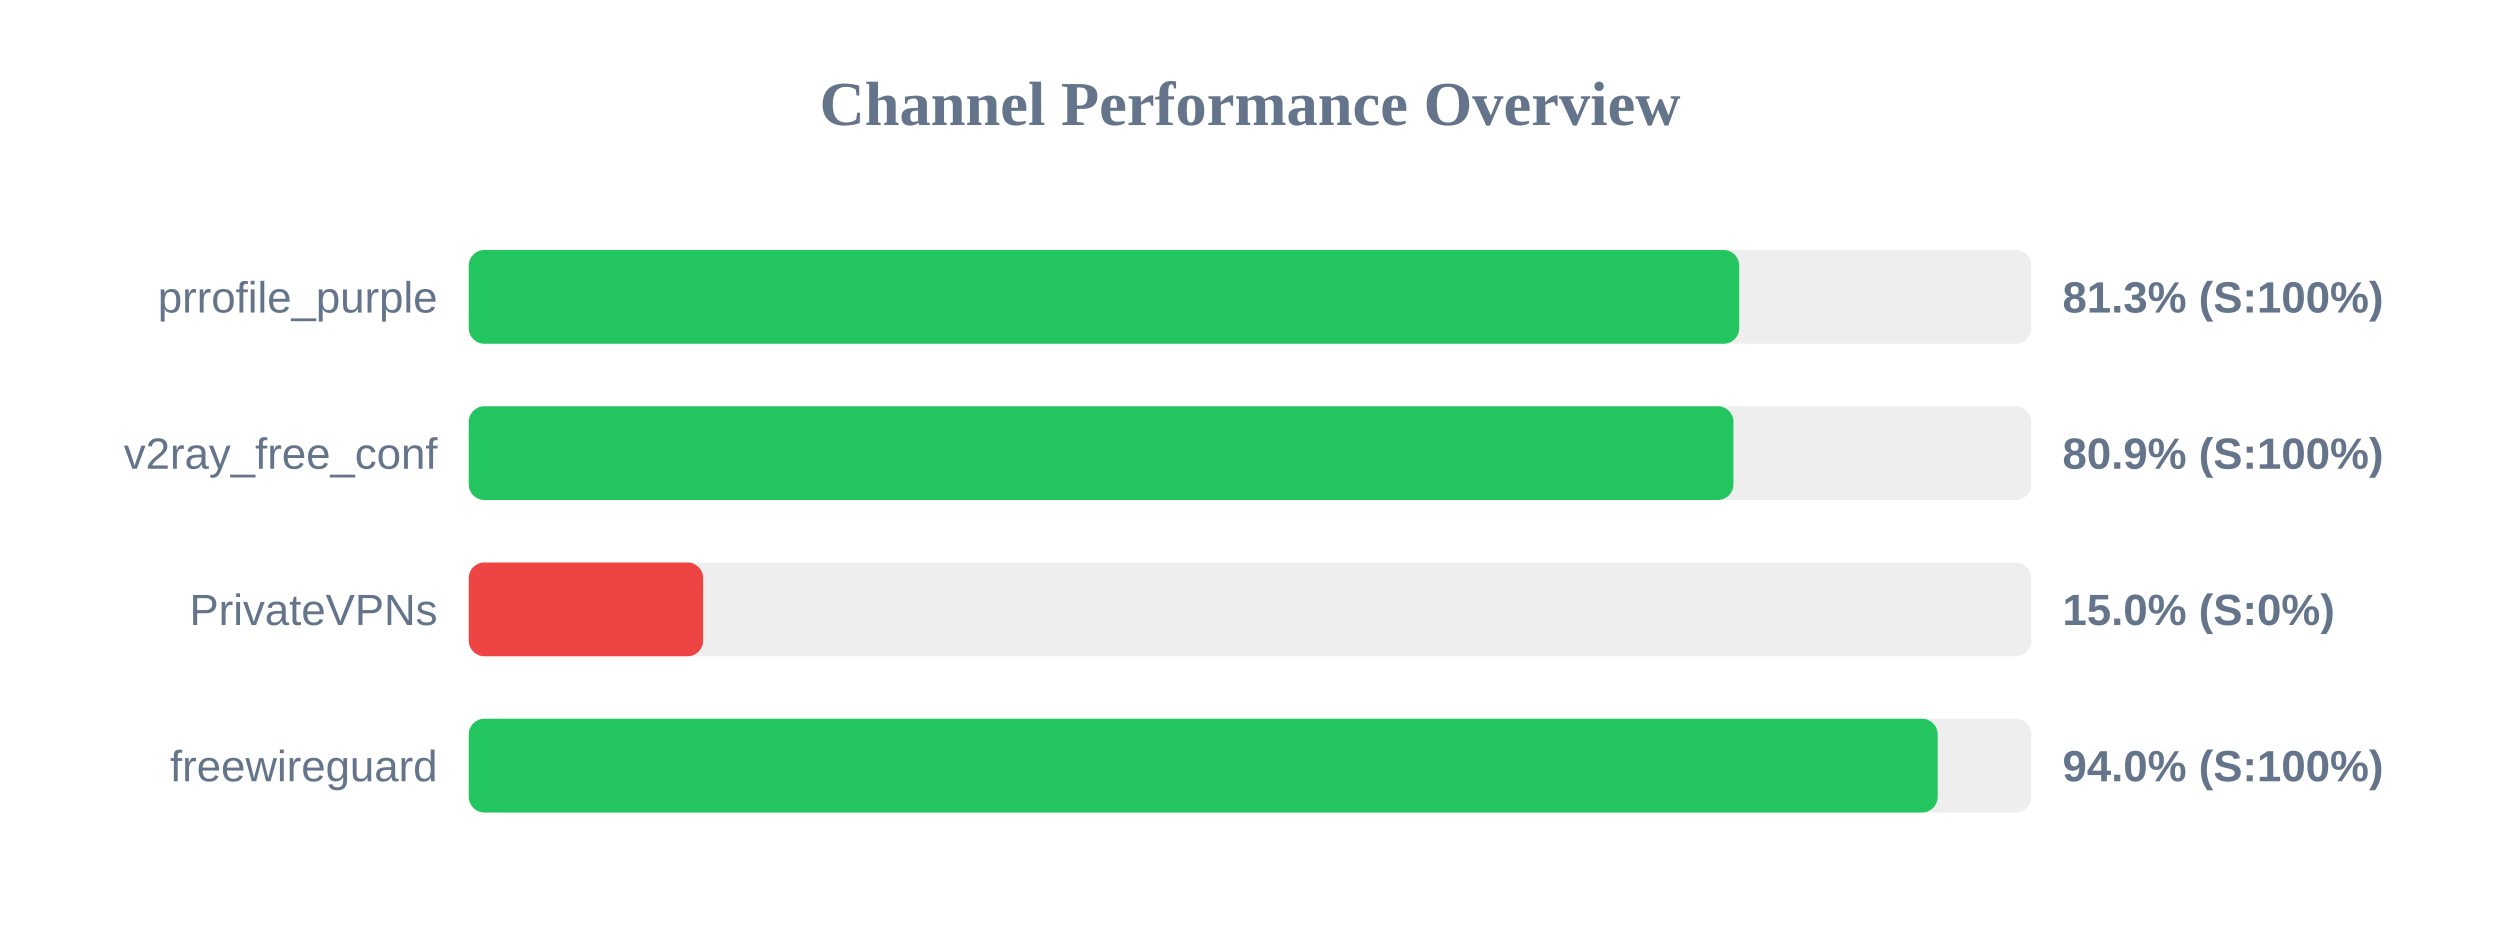
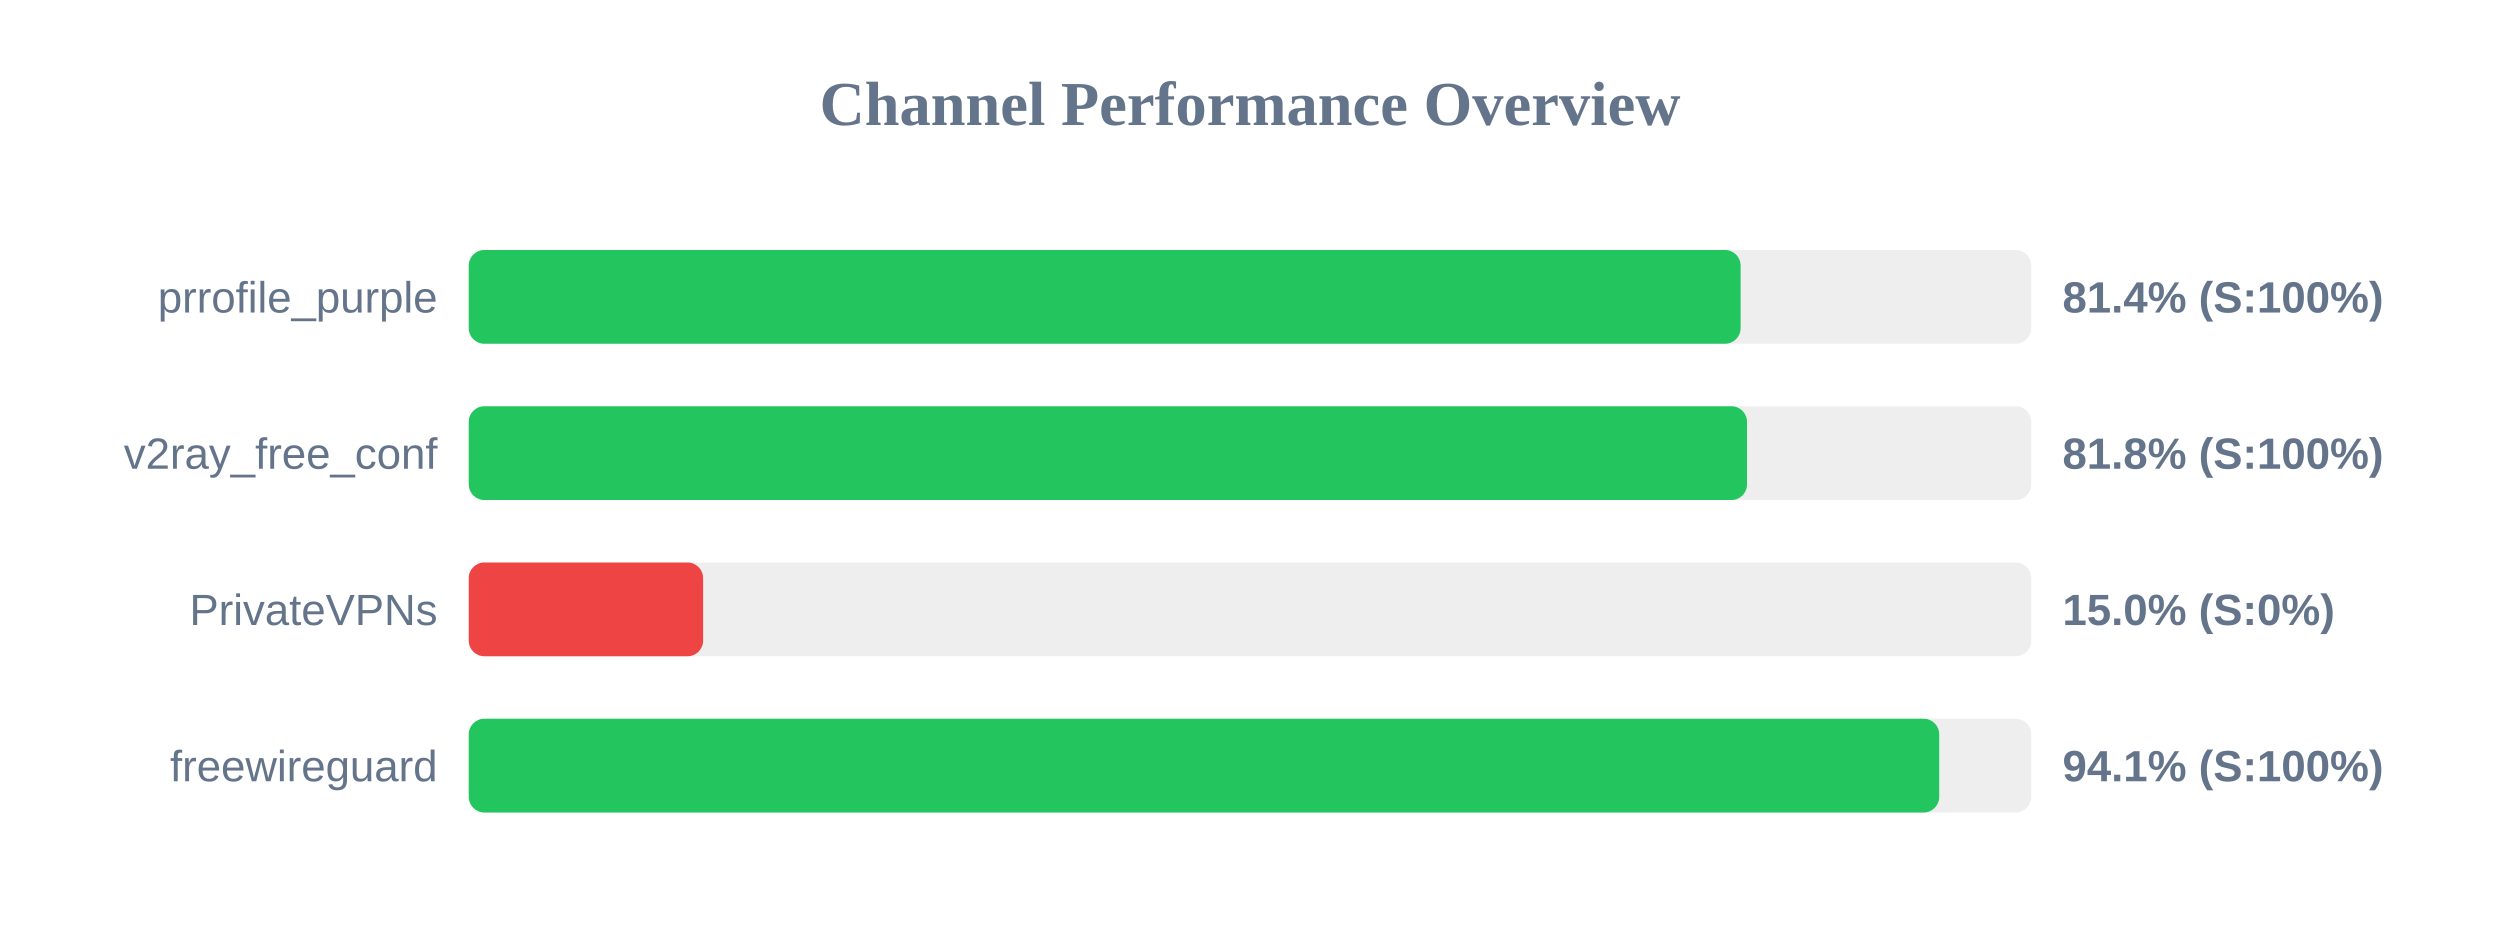
<svg xmlns="http://www.w3.org/2000/svg" width="800" height="300" version="1.1">
  <style>
        .row { font: 14px Arial; fill: #64748b; }
        .score { font: bold 14px Arial; fill: #64748b; }
    </style>
  <text x="400" y="40" text-anchor="middle" font-size="20px" font-weight="bold" fill="#64748b">Channel Performance Overview</text>
  <rect x="150" y="80" width="500" height="30" fill="#eee" rx="5" />
-   <rect x="150" y="80" width="406.55" height="30" fill="#22c55e" rx="5" />
+   <rect x="150" y="80" width="407.0" height="30" fill="#22c55e" rx="5" />
  <text x="140" y="100" text-anchor="end" class="row">prrofile_purple</text>
-   <text x="660" y="100" text-anchor="start" class="score">81.3% (S:100%)</text>
+   <text x="660" y="100" text-anchor="start" class="score">81.4% (S:100%)</text>
  <rect x="150" y="130" width="500" height="30" fill="#eee" rx="5" />
-   <rect x="150" y="130" width="404.7" height="30" fill="#22c55e" rx="5" />
+   <rect x="150" y="130" width="409.05" height="30" fill="#22c55e" rx="5" />
  <text x="140" y="150" text-anchor="end" class="row">v2ray_free_conf</text>
-   <text x="660" y="150" text-anchor="start" class="score">80.9% (S:100%)</text>
+   <text x="660" y="150" text-anchor="start" class="score">81.8% (S:100%)</text>
  <rect x="150" y="180" width="500" height="30" fill="#eee" rx="5" />
  <rect x="150" y="180" width="75.0" height="30" fill="#ef4444" rx="5" />
  <text x="140" y="200" text-anchor="end" class="row">PrivateVPNs</text>
  <text x="660" y="200" text-anchor="start" class="score">15.0% (S:0%)</text>
  <rect x="150" y="230" width="500" height="30" fill="#eee" rx="5" />
-   <rect x="150" y="230" width="470.05" height="30" fill="#22c55e" rx="5" />
+   <rect x="150" y="230" width="470.55" height="30" fill="#22c55e" rx="5" />
  <text x="140" y="250" text-anchor="end" class="row">freewireguard</text>
-   <text x="660" y="250" text-anchor="start" class="score">94.0% (S:100%)</text>
+   <text x="660" y="250" text-anchor="start" class="score">94.1% (S:100%)</text>
</svg>
